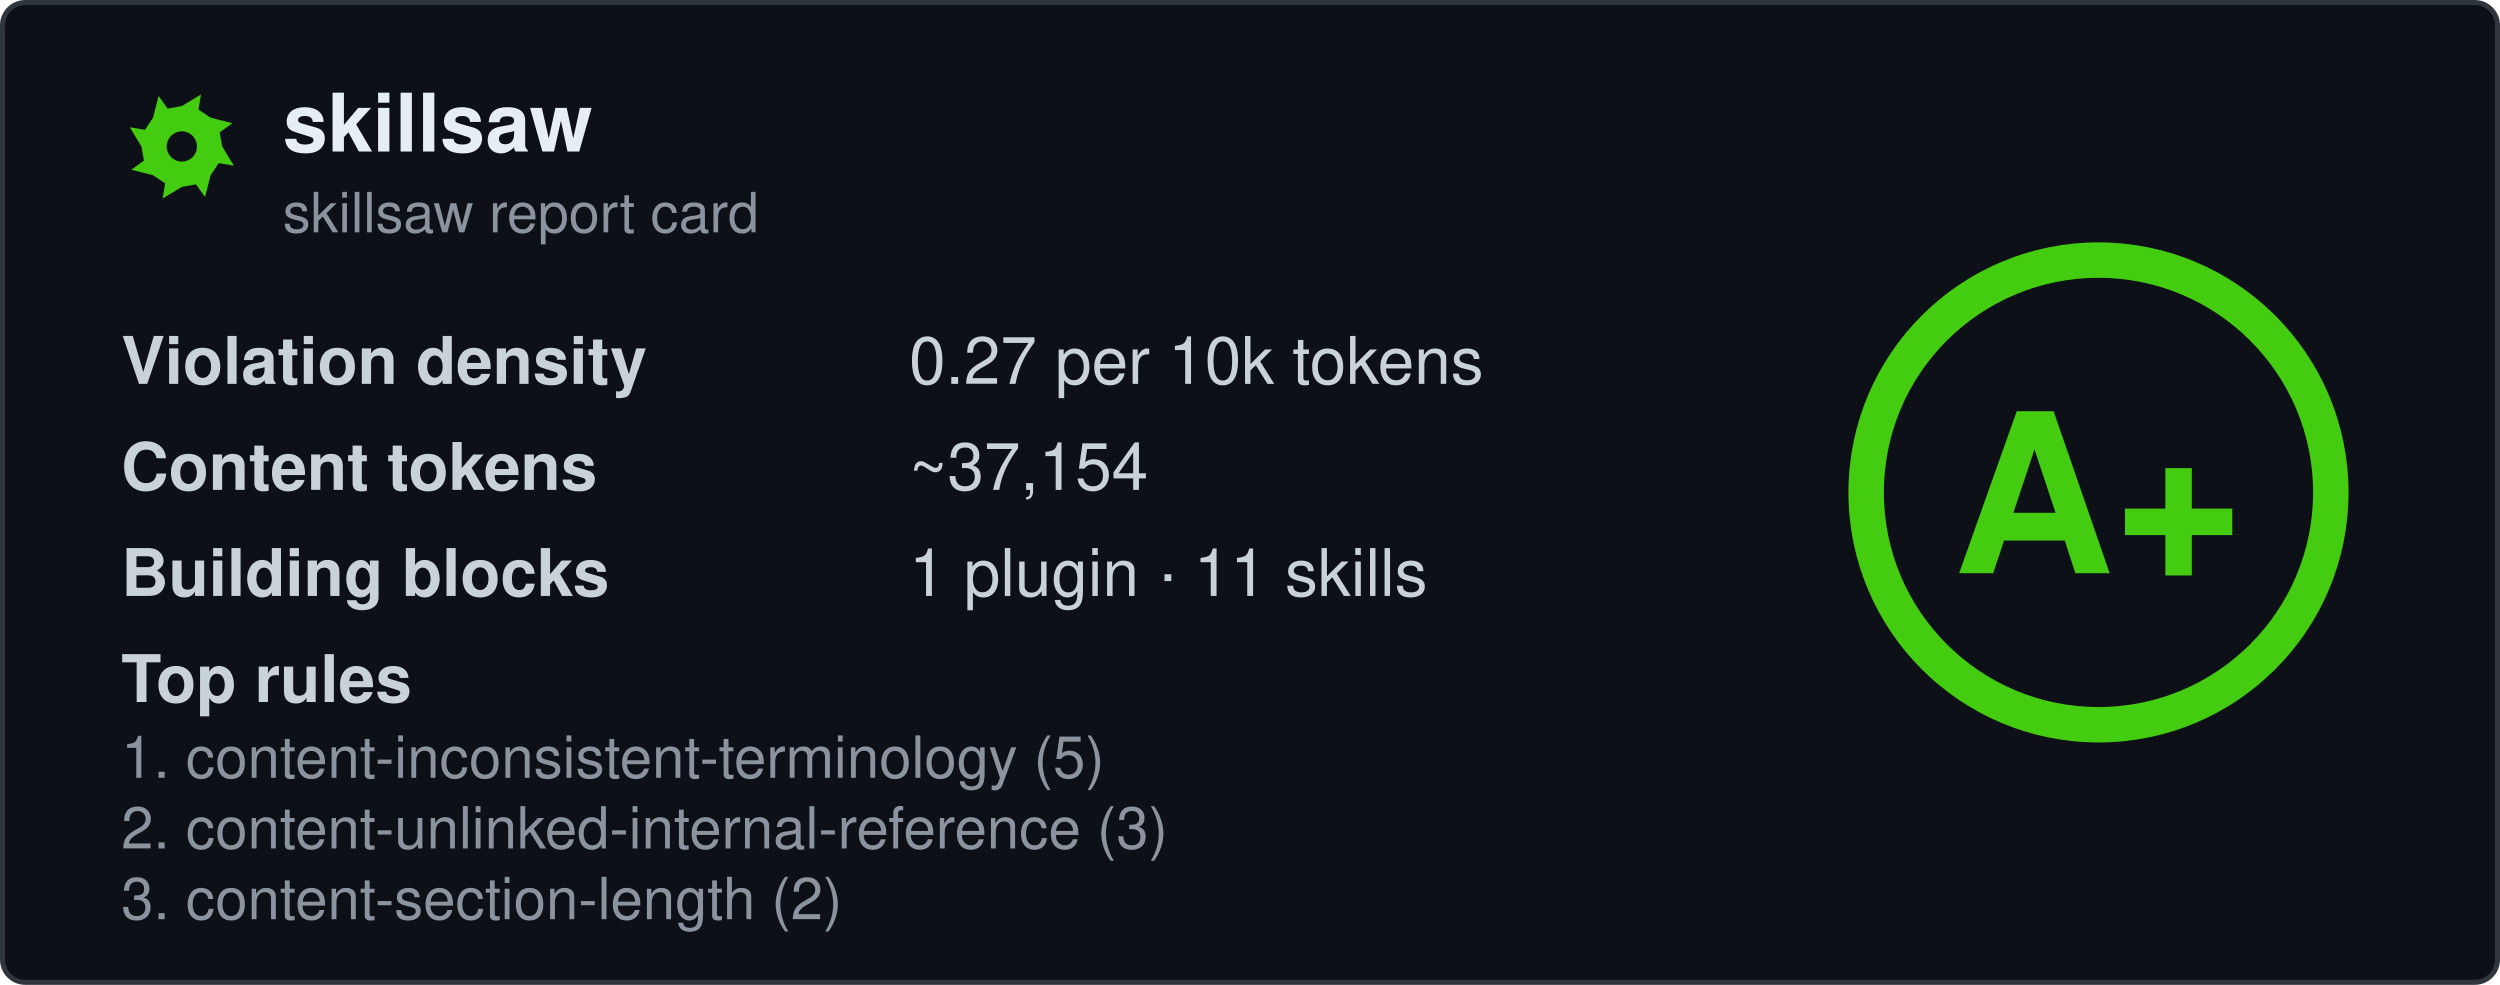
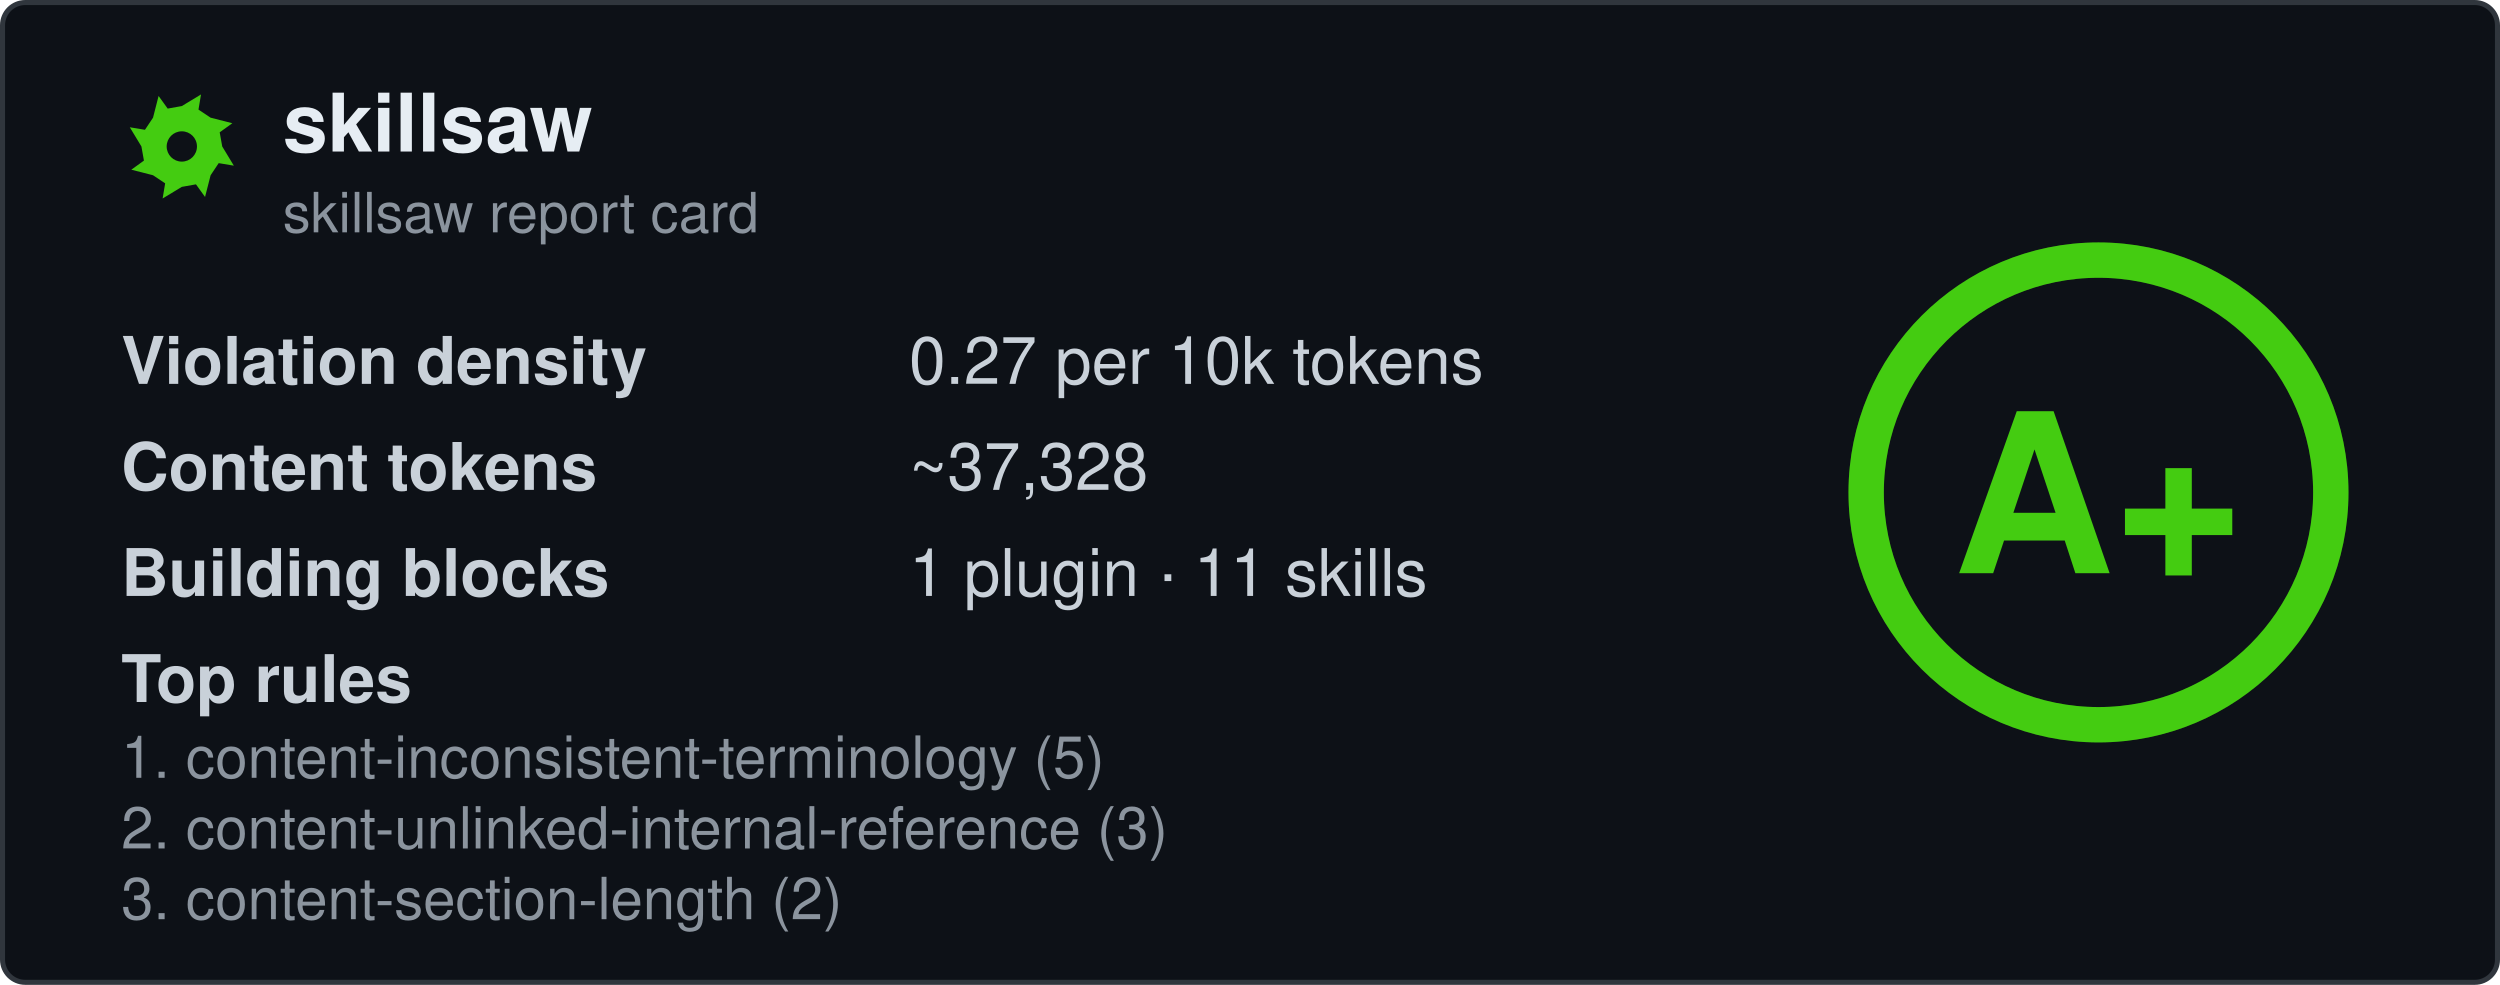
<svg xmlns="http://www.w3.org/2000/svg" width="495" height="195" viewBox="0 0 495 195" fill="none" role="img" aria-labelledby="card-title">
  <style>
    .title { font: 600 16px 'Segoe UI', Ubuntu, 'Helvetica Neue', Helvetica, Arial, sans-serif; fill: #e6edf3; }
    .subtitle { font: 400 11px 'Segoe UI', Ubuntu, 'Helvetica Neue', Helvetica, Arial, sans-serif; fill: #8b949e; }
    .label { font: 600 13px 'Segoe UI', Ubuntu, 'Helvetica Neue', Helvetica, Arial, sans-serif; fill: #c9d1d9; }
    .value { font: 400 13px 'Segoe UI', Ubuntu, 'Helvetica Neue', Helvetica, Arial, sans-serif; fill: #c9d1d9; }
    .rule { font: 400 11.5px 'Segoe UI', Ubuntu, 'Helvetica Neue', Helvetica, Arial, sans-serif; fill: #8b949e; }
    .grade-letter { font: 800 44px 'Segoe UI', Ubuntu, 'Helvetica Neue', Helvetica, Arial, sans-serif; fill: #44cc11; }
  </style>
  <rect x="0.5" y="0.5" width="494" height="194" rx="4.5" fill="#0d1117" stroke="#30363d" />
  <g transform="translate(24, 17)">
    <path fill-rule="evenodd" fill="#44cc11" d="M20.0 12.0L22.3 15.8L19.3 15.3L17.7 17.7L16.6 22.0L14.8 19.5L12.0 20.0L8.2 22.3L8.7 19.3L6.3 17.7L2.0 16.6L4.5 14.8L4.0 12.0L1.7 8.2L4.7 8.7L6.3 6.3L7.4 2.0L9.2 4.5L12.0 4.0L15.8 1.7L15.3 4.7L17.7 6.3L22.0 7.4L19.5 9.2ZM15.0 12.0A3.0 3.0 0 1 0 9.0 12.0A3.0 3.0 0 1 0 15.0 12.0Z" />
  </g>
  <text x="56" y="30" class="title" data-testid="repo-name">skillsaw</text>
  <text x="56" y="46" class="subtitle">skillsaw report card</text>
  <g data-testid="stats">
    <text x="24" y="76">
      <tspan class="label">Violation density</tspan>
      <tspan x="180" class="value">
        <tspan data-testid="density">0.27</tspan> per 10k tokens</tspan>
    </text>
    <text x="24" y="97">
      <tspan class="label">Content tokens</tspan>
-       <tspan x="180" class="value">~<tspan data-testid="tokens">37,154</tspan>
+       <tspan x="180" class="value">~<tspan data-testid="tokens">37,328</tspan>
      </tspan>
    </text>
    <text x="24" y="118">
      <tspan class="label">Building blocks</tspan>
      <tspan x="180" class="value">
        <tspan data-testid="plugins">1</tspan> plugin · <tspan data-testid="skills">11</tspan> skills</tspan>
    </text>
    <text x="24" y="139" class="label">Top rules</text>
    <text x="24" y="154" class="rule" data-testid="rule-0">1. content-inconsistent-terminology (5)</text>
    <text x="24" y="168" class="rule" data-testid="rule-1">2. content-unlinked-internal-reference (3)</text>
    <text x="24" y="182" class="rule" data-testid="rule-2">3. content-section-length (2)</text>
  </g>
  <g transform="translate(415.5, 97.5)">
    <circle r="46" fill="none" stroke="#44cc11" stroke-opacity="0.25" stroke-width="7" />
    <circle r="46" fill="none" stroke="#44cc11" stroke-width="7" stroke-linecap="round" transform="rotate(-90)" stroke-dasharray="289.03 289.03" />
    <text y="16" text-anchor="middle" class="grade-letter" data-testid="grade-letter">A+</text>
  </g>
</svg>
